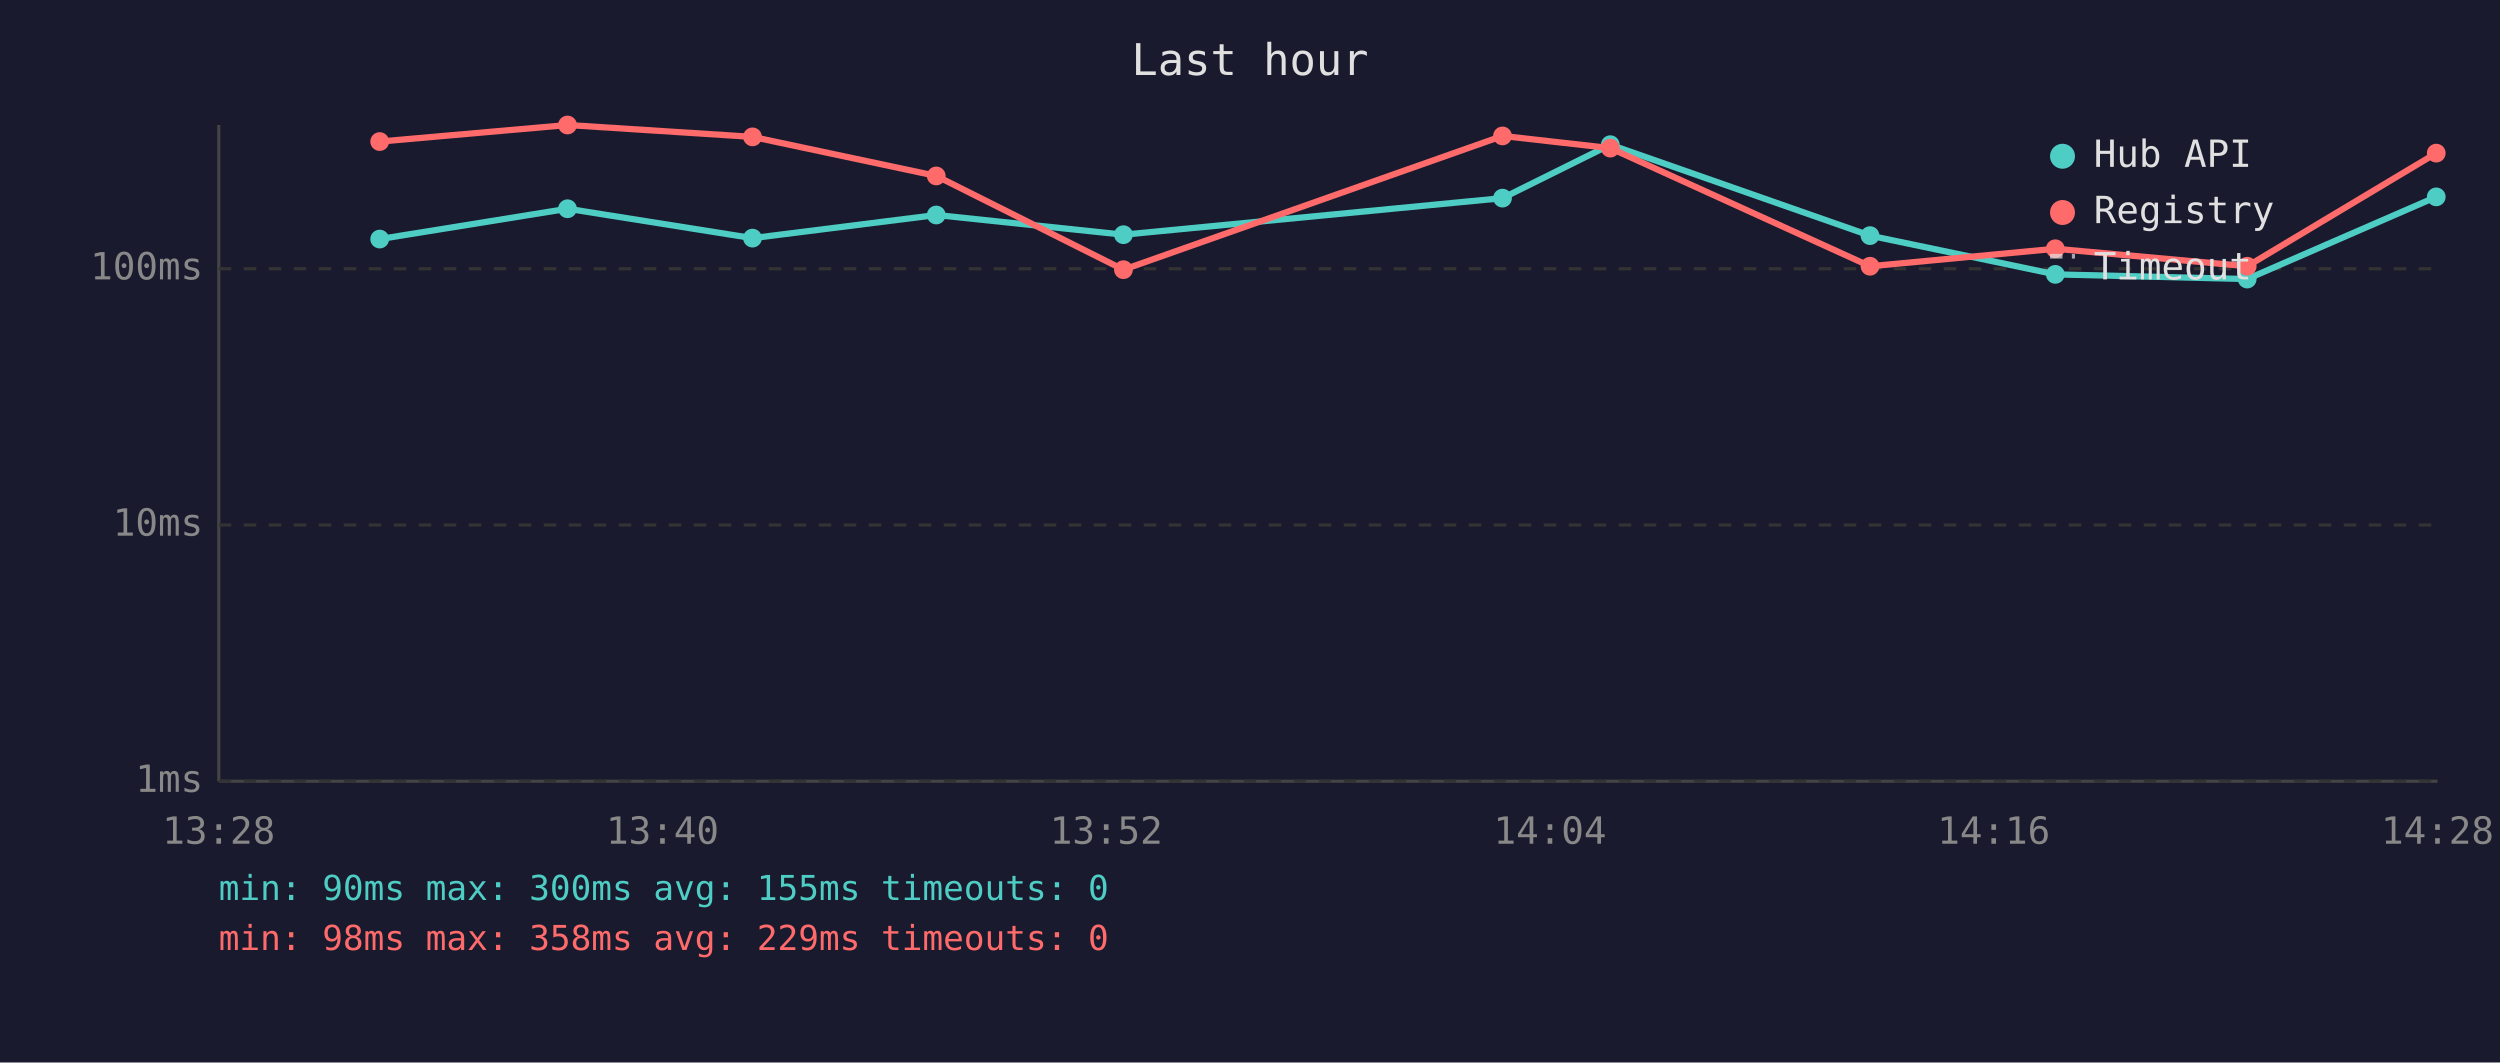
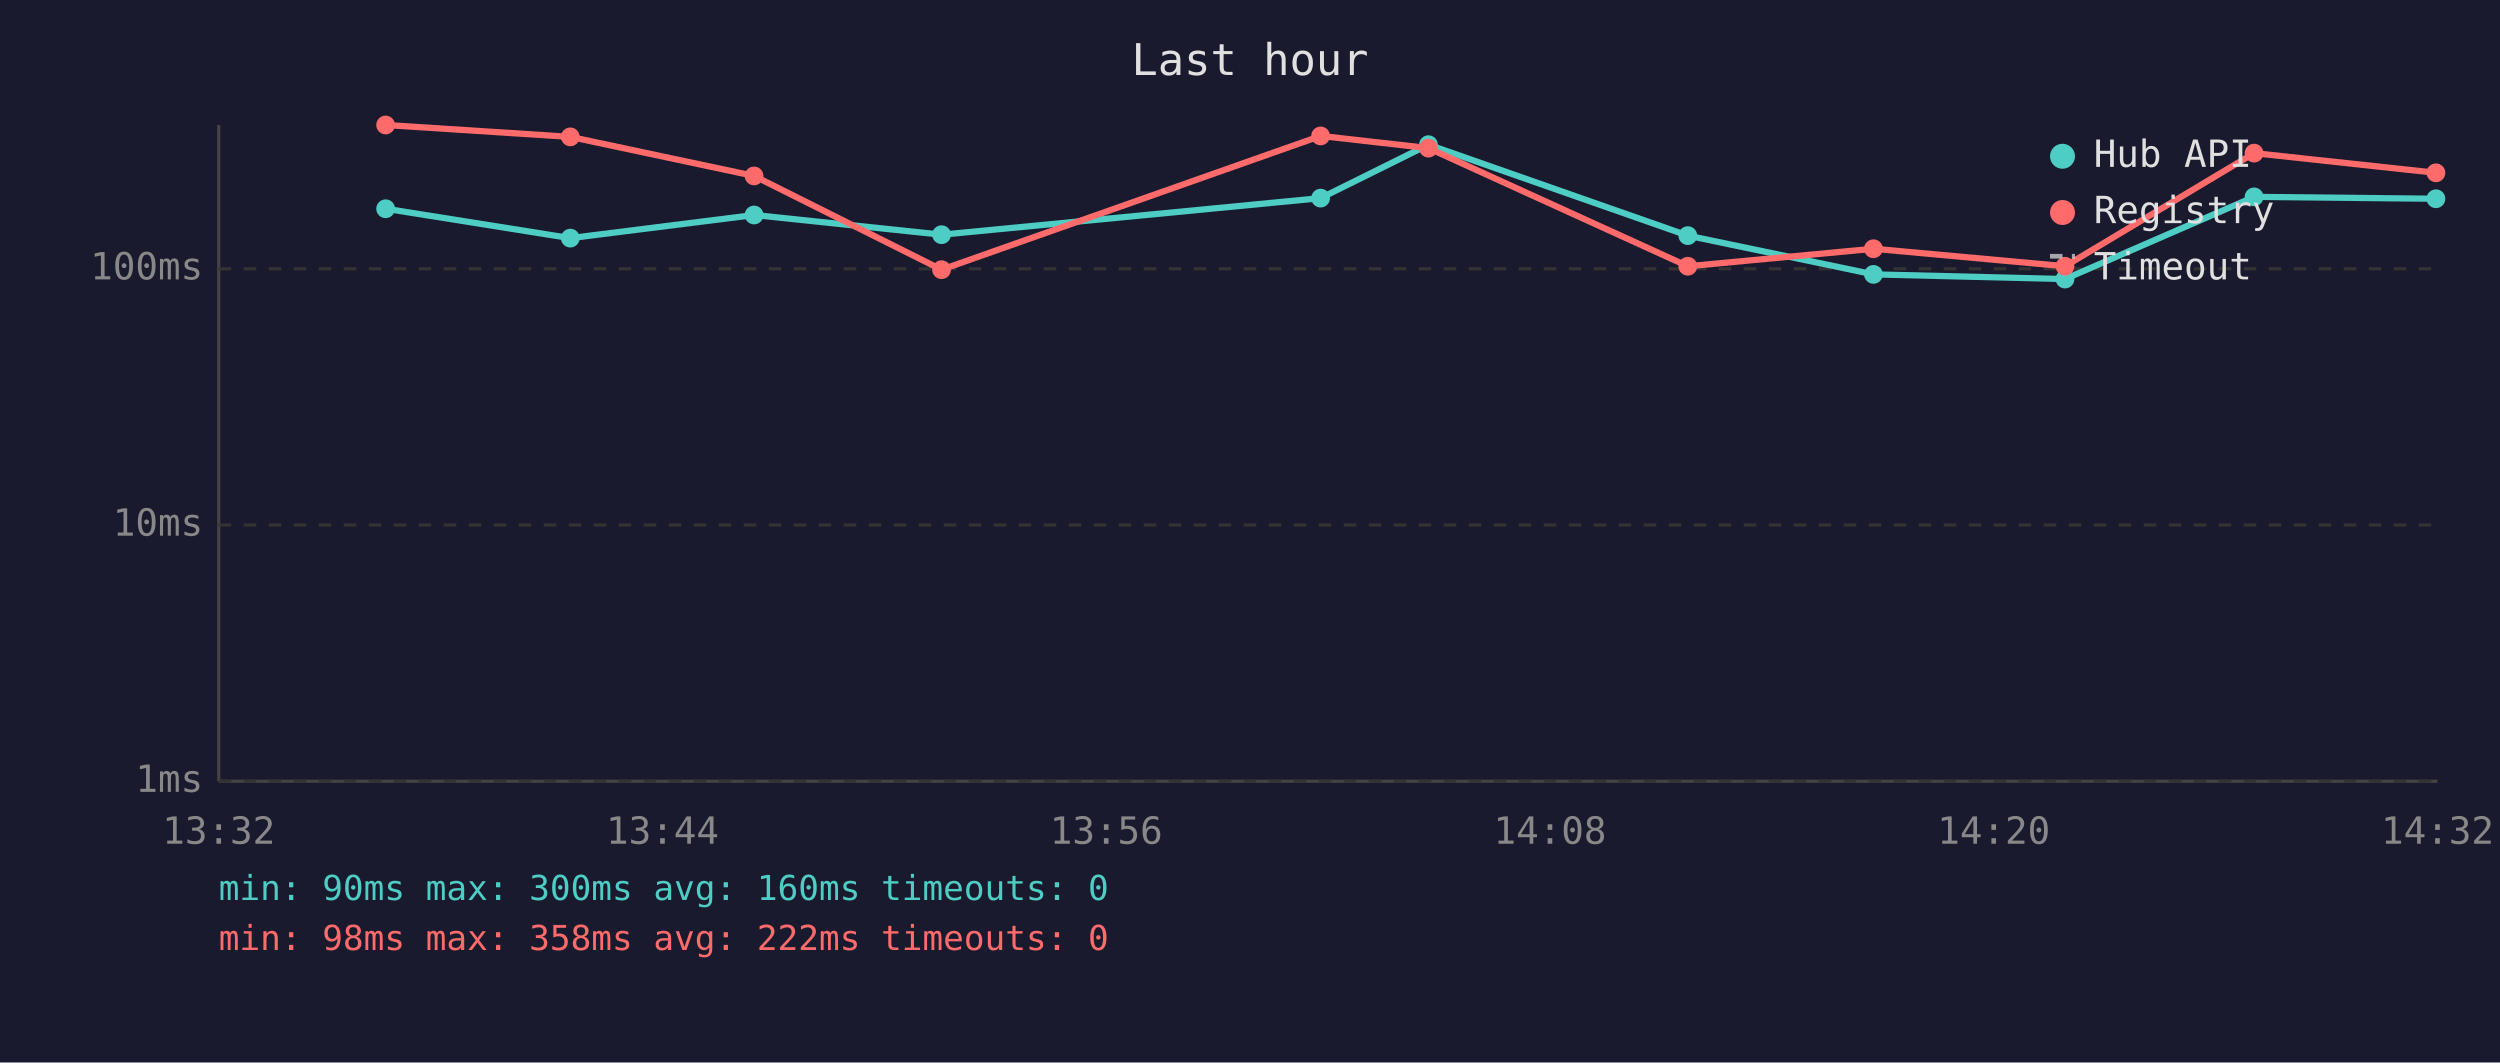
<svg xmlns="http://www.w3.org/2000/svg" viewBox="0 0 800 340" font-family="monospace" font-size="12">
  <rect width="800" height="340" fill="#1a1a2e" />
  <text x="400" y="24" fill="#e0e0e0" font-size="14" text-anchor="middle">Last hour</text>
  <line x1="70" y1="40" x2="70" y2="250" stroke="#444" stroke-width="1" />
  <line x1="70" y1="250" x2="780" y2="250" stroke="#444" stroke-width="1" />
  <line x1="70" y1="250" x2="780" y2="250" stroke="#333" stroke-width="1" stroke-dasharray="4" />
  <text x="65" y="250" fill="#888" text-anchor="end" dominant-baseline="middle">1ms</text>
  <line x1="70" y1="168" x2="780" y2="168" stroke="#333" stroke-width="1" stroke-dasharray="4" />
  <text x="65" y="168" fill="#888" text-anchor="end" dominant-baseline="middle">10ms</text>
  <line x1="70" y1="86" x2="780" y2="86" stroke="#333" stroke-width="1" stroke-dasharray="4" />
  <text x="65" y="86" fill="#888" text-anchor="end" dominant-baseline="middle">100ms</text>
-   <text x="70" y="270" fill="#888" text-anchor="middle">13:28</text>
-   <text x="212" y="270" fill="#888" text-anchor="middle">13:40</text>
-   <text x="354" y="270" fill="#888" text-anchor="middle">13:52</text>
-   <text x="496" y="270" fill="#888" text-anchor="middle">14:04</text>
-   <text x="638" y="270" fill="#888" text-anchor="middle">14:16</text>
-   <text x="780" y="270" fill="#888" text-anchor="middle">14:28</text>
-   <polyline points="121.5,76.5 181.6,66.8 240.8,76.2 299.6,68.8 359.5,75.1 480.8,63.4 515.3,46.3 598.4,75.4 657.7,87.8 719.1,89.3 779.6,63.0" fill="none" stroke="#4ecdc4" stroke-width="2" opacity="1" />
-   <circle cx="121.5" cy="76.5" r="3" fill="#4ecdc4" />
-   <circle cx="181.6" cy="66.8" r="3" fill="#4ecdc4" />
-   <circle cx="240.8" cy="76.2" r="3" fill="#4ecdc4" />
-   <circle cx="299.6" cy="68.8" r="3" fill="#4ecdc4" />
-   <circle cx="359.5" cy="75.1" r="3" fill="#4ecdc4" />
-   <circle cx="480.8" cy="63.4" r="3" fill="#4ecdc4" />
-   <circle cx="515.3" cy="46.3" r="3" fill="#4ecdc4" />
-   <circle cx="598.4" cy="75.4" r="3" fill="#4ecdc4" />
-   <circle cx="657.7" cy="87.8" r="3" fill="#4ecdc4" />
-   <circle cx="719.1" cy="89.3" r="3" fill="#4ecdc4" />
-   <circle cx="779.6" cy="63.0" r="3" fill="#4ecdc4" />
-   <polyline points="121.5,45.3 181.6,40.0 240.8,43.8 299.6,56.3 359.5,86.3 480.8,43.5 515.3,47.4 598.4,85.2 657.7,79.6 719.1,85.2 779.6,49.0" fill="none" stroke="#ff6b6b" stroke-width="2" opacity="1" />
-   <circle cx="121.5" cy="45.3" r="3" fill="#ff6b6b" />
-   <circle cx="181.6" cy="40.0" r="3" fill="#ff6b6b" />
-   <circle cx="240.8" cy="43.8" r="3" fill="#ff6b6b" />
-   <circle cx="299.6" cy="56.3" r="3" fill="#ff6b6b" />
-   <circle cx="359.5" cy="86.3" r="3" fill="#ff6b6b" />
-   <circle cx="480.8" cy="43.5" r="3" fill="#ff6b6b" />
-   <circle cx="515.3" cy="47.4" r="3" fill="#ff6b6b" />
-   <circle cx="598.4" cy="85.2" r="3" fill="#ff6b6b" />
-   <circle cx="657.7" cy="79.6" r="3" fill="#ff6b6b" />
-   <circle cx="719.1" cy="85.2" r="3" fill="#ff6b6b" />
-   <circle cx="779.6" cy="49.0" r="3" fill="#ff6b6b" />
+   <text x="70" y="270" fill="#888" text-anchor="middle">13:32</text>
+   <text x="212" y="270" fill="#888" text-anchor="middle">13:44</text>
+   <text x="354" y="270" fill="#888" text-anchor="middle">13:56</text>
+   <text x="496" y="270" fill="#888" text-anchor="middle">14:08</text>
+   <text x="638" y="270" fill="#888" text-anchor="middle">14:20</text>
+   <text x="780" y="270" fill="#888" text-anchor="middle">14:32</text>
+   <polyline points="123.4,66.8 182.5,76.2 241.3,68.8 301.3,75.1 422.6,63.4 457.1,46.3 540.1,75.4 599.5,87.8 660.8,89.3 721.3,63.0 779.5,63.6" fill="none" stroke="#4ecdc4" stroke-width="2" opacity="1" />
+   <circle cx="123.4" cy="66.8" r="3" fill="#4ecdc4" />
+   <circle cx="182.5" cy="76.2" r="3" fill="#4ecdc4" />
+   <circle cx="241.3" cy="68.8" r="3" fill="#4ecdc4" />
+   <circle cx="301.3" cy="75.1" r="3" fill="#4ecdc4" />
+   <circle cx="422.6" cy="63.4" r="3" fill="#4ecdc4" />
+   <circle cx="457.1" cy="46.3" r="3" fill="#4ecdc4" />
+   <circle cx="540.1" cy="75.4" r="3" fill="#4ecdc4" />
+   <circle cx="599.5" cy="87.8" r="3" fill="#4ecdc4" />
+   <circle cx="660.8" cy="89.3" r="3" fill="#4ecdc4" />
+   <circle cx="721.3" cy="63.0" r="3" fill="#4ecdc4" />
+   <circle cx="779.5" cy="63.6" r="3" fill="#4ecdc4" />
+   <polyline points="123.4,40.0 182.5,43.8 241.3,56.3 301.3,86.3 422.6,43.5 457.1,47.4 540.1,85.2 599.5,79.6 660.8,85.2 721.3,49.0 779.5,55.3" fill="none" stroke="#ff6b6b" stroke-width="2" opacity="1" />
+   <circle cx="123.4" cy="40.0" r="3" fill="#ff6b6b" />
+   <circle cx="182.5" cy="43.8" r="3" fill="#ff6b6b" />
+   <circle cx="241.3" cy="56.3" r="3" fill="#ff6b6b" />
+   <circle cx="301.3" cy="86.3" r="3" fill="#ff6b6b" />
+   <circle cx="422.6" cy="43.5" r="3" fill="#ff6b6b" />
+   <circle cx="457.1" cy="47.4" r="3" fill="#ff6b6b" />
+   <circle cx="540.1" cy="85.2" r="3" fill="#ff6b6b" />
+   <circle cx="599.5" cy="79.6" r="3" fill="#ff6b6b" />
+   <circle cx="660.8" cy="85.2" r="3" fill="#ff6b6b" />
+   <circle cx="721.3" cy="49.0" r="3" fill="#ff6b6b" />
+   <circle cx="779.5" cy="55.3" r="3" fill="#ff6b6b" />
  <circle cx="660" cy="50" r="4" fill="#4ecdc4" />
  <text x="670" y="50" fill="#e0e0e0" dominant-baseline="middle">Hub API</text>
  <circle cx="660" cy="68" r="4" fill="#ff6b6b" />
  <text x="670" y="68" fill="#e0e0e0" dominant-baseline="middle">Registry</text>
  <line x1="656" y1="82" x2="664" y2="82" stroke="#e0e0e0" stroke-width="1.5" stroke-dasharray="4,3" opacity="0.7" />
  <text x="670" y="86" fill="#e0e0e0" dominant-baseline="middle">Timeout</text>
-   <text x="70" y="288" fill="#4ecdc4" font-size="11">min: 90ms  max: 300ms  avg: 155ms  timeouts: 0</text>
-   <text x="70" y="304" fill="#ff6b6b" font-size="11">min: 98ms  max: 358ms  avg: 229ms  timeouts: 0</text>
+   <text x="70" y="288" fill="#4ecdc4" font-size="11">min: 90ms  max: 300ms  avg: 160ms  timeouts: 0</text>
+   <text x="70" y="304" fill="#ff6b6b" font-size="11">min: 98ms  max: 358ms  avg: 222ms  timeouts: 0</text>
</svg>
